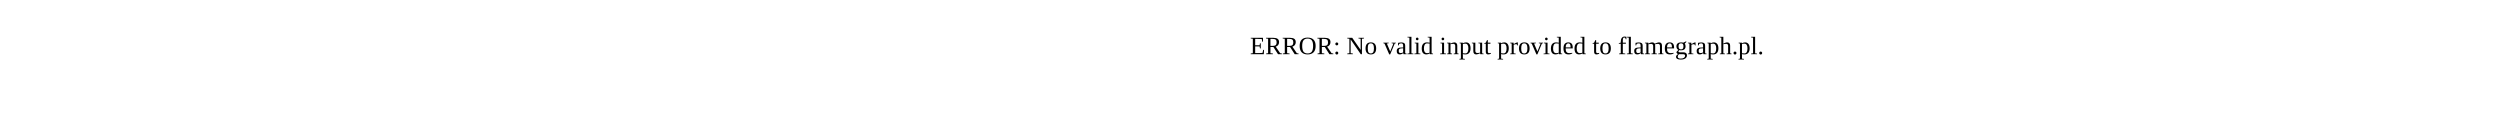
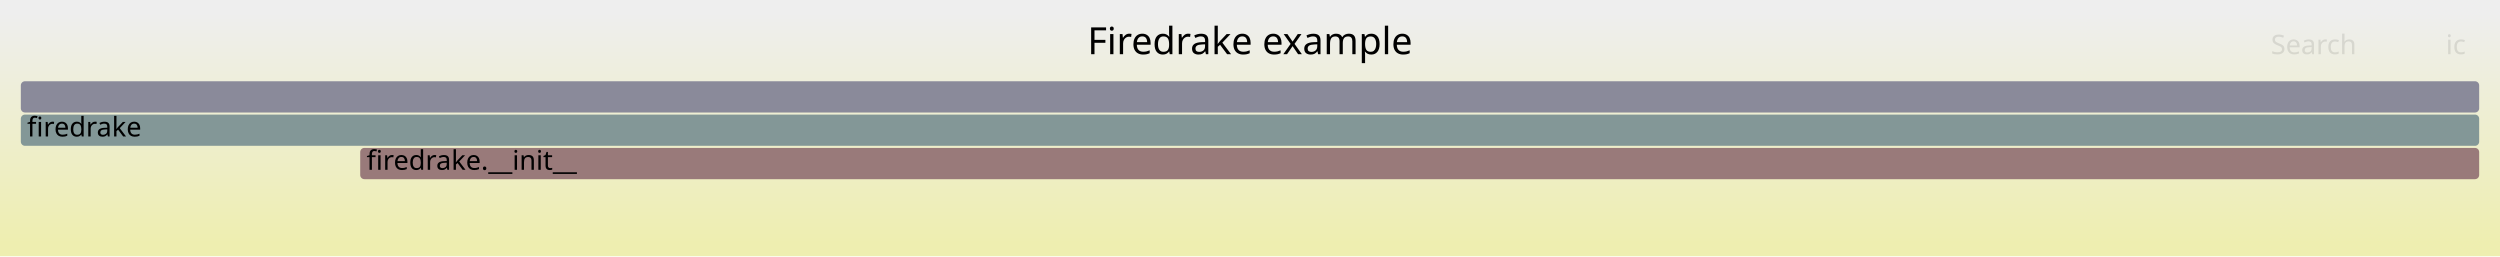
- <svg xmlns="http://www.w3.org/2000/svg" version="1.1" width="1200" height="65" viewBox="0 0 1200 65">
-   <text x="600.00" y="26">ERROR: No valid input provided to flamegraph.pl.</text>
+ <svg xmlns="http://www.w3.org/2000/svg" version="1.1" width="1200" height="123" viewBox="0 0 1200 123">
+   <defs>
+     <linearGradient id="background" y1="0" y2="1" x1="0" x2="0">
+       <stop stop-color="#eeeeee" offset="5%" />
+       <stop stop-color="#eeeeb0" offset="95%" />
+     </linearGradient>
+   </defs>
+   <style type="text/css">
+ 	text { font-family:Verdana; font-size:13px; fill:rgb(0,0,0); }
+ 	#search, #ignorecase { opacity:0.1; cursor:pointer; }
+ 	#search:hover, #search.show, #ignorecase:hover, #ignorecase.show { opacity:1; }
+ 	#subtitle { text-anchor:middle; font-color:rgb(160,160,160); }
+ 	#title { text-anchor:middle; font-size:18px}
+ 	#unzoom { cursor:pointer; }
+ 	#frames &gt; *:hover { stroke:black; stroke-width:0.5; cursor:pointer; }
+ 	.hide { display:none; }
+ 	.parent { opacity:0.5; }
+ </style>
+   <rect x="0.0" y="0" width="1200.0" height="123.0" fill="url(#background)" />
+   <text id="title" x="600.00" y="26">Firedrake example</text>
+   <text id="details" x="10.00" y="105"> </text>
+   <text id="unzoom" x="10.00" y="26" class="hide">Reset Zoom</text>
+   <text id="search" x="1090.00" y="26">Search</text>
+   <text id="ignorecase" x="1174.00" y="26">ic</text>
+   <text id="matched" x="1090.00" y="105"> </text>
+   <g id="frames">
+     <g>
+       <rect x="172.9" y="71" width="1017.1" height="15.0" fill="rgb(153.336,122.243,122.243)" rx="2" ry="2" />
+       <text x="175.95" y="81.5">firedrake.__init__</text>
+     </g>
+     <g>
+       <rect x="10.0" y="39" width="1180.0" height="15.0" fill="rgb(137.972,137.972,154.124)" rx="2" ry="2" />
+       <text x="13.00" y="49.5" />
+     </g>
+     <g>
+       <rect x="10.0" y="55" width="1180.0" height="15.0" fill="rgb(130.891,150.972,150.972)" rx="2" ry="2" />
+       <text x="13.00" y="65.5">firedrake</text>
+     </g>
+   </g>
</svg>
